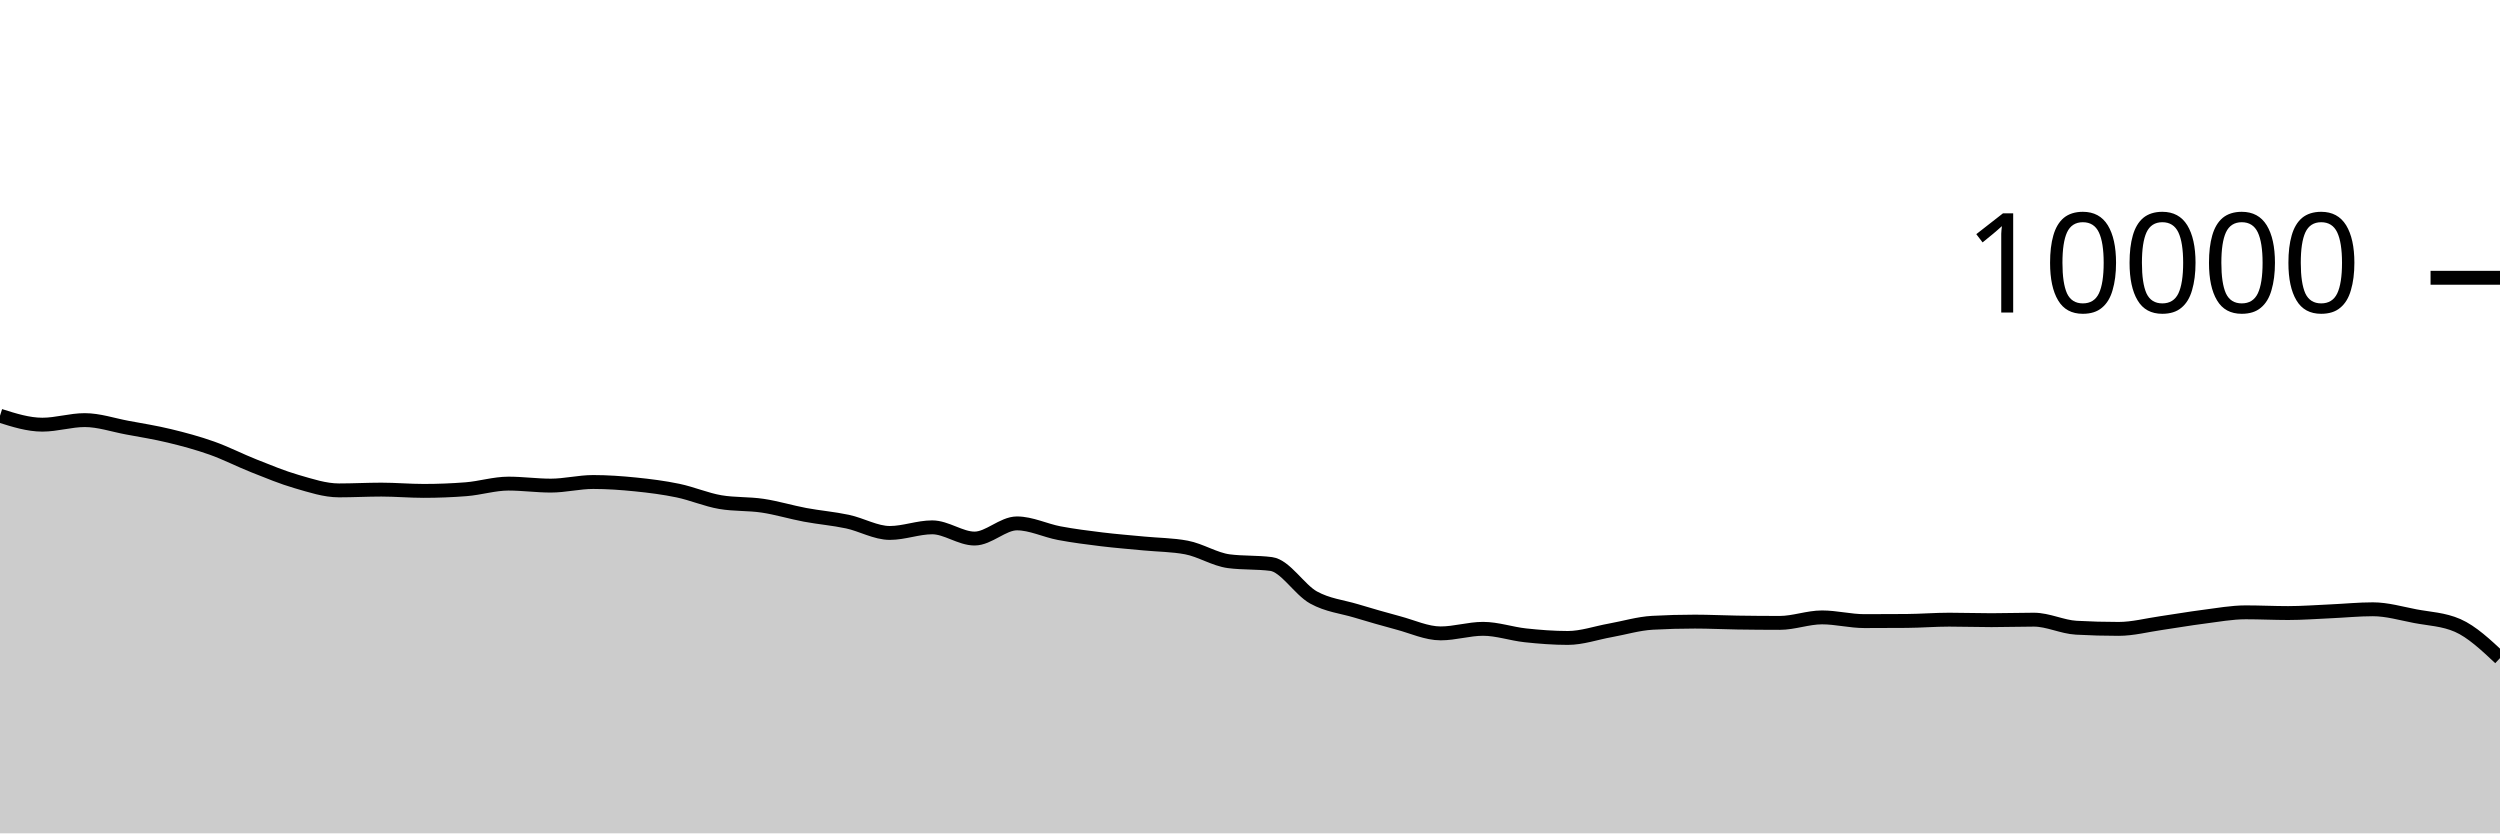
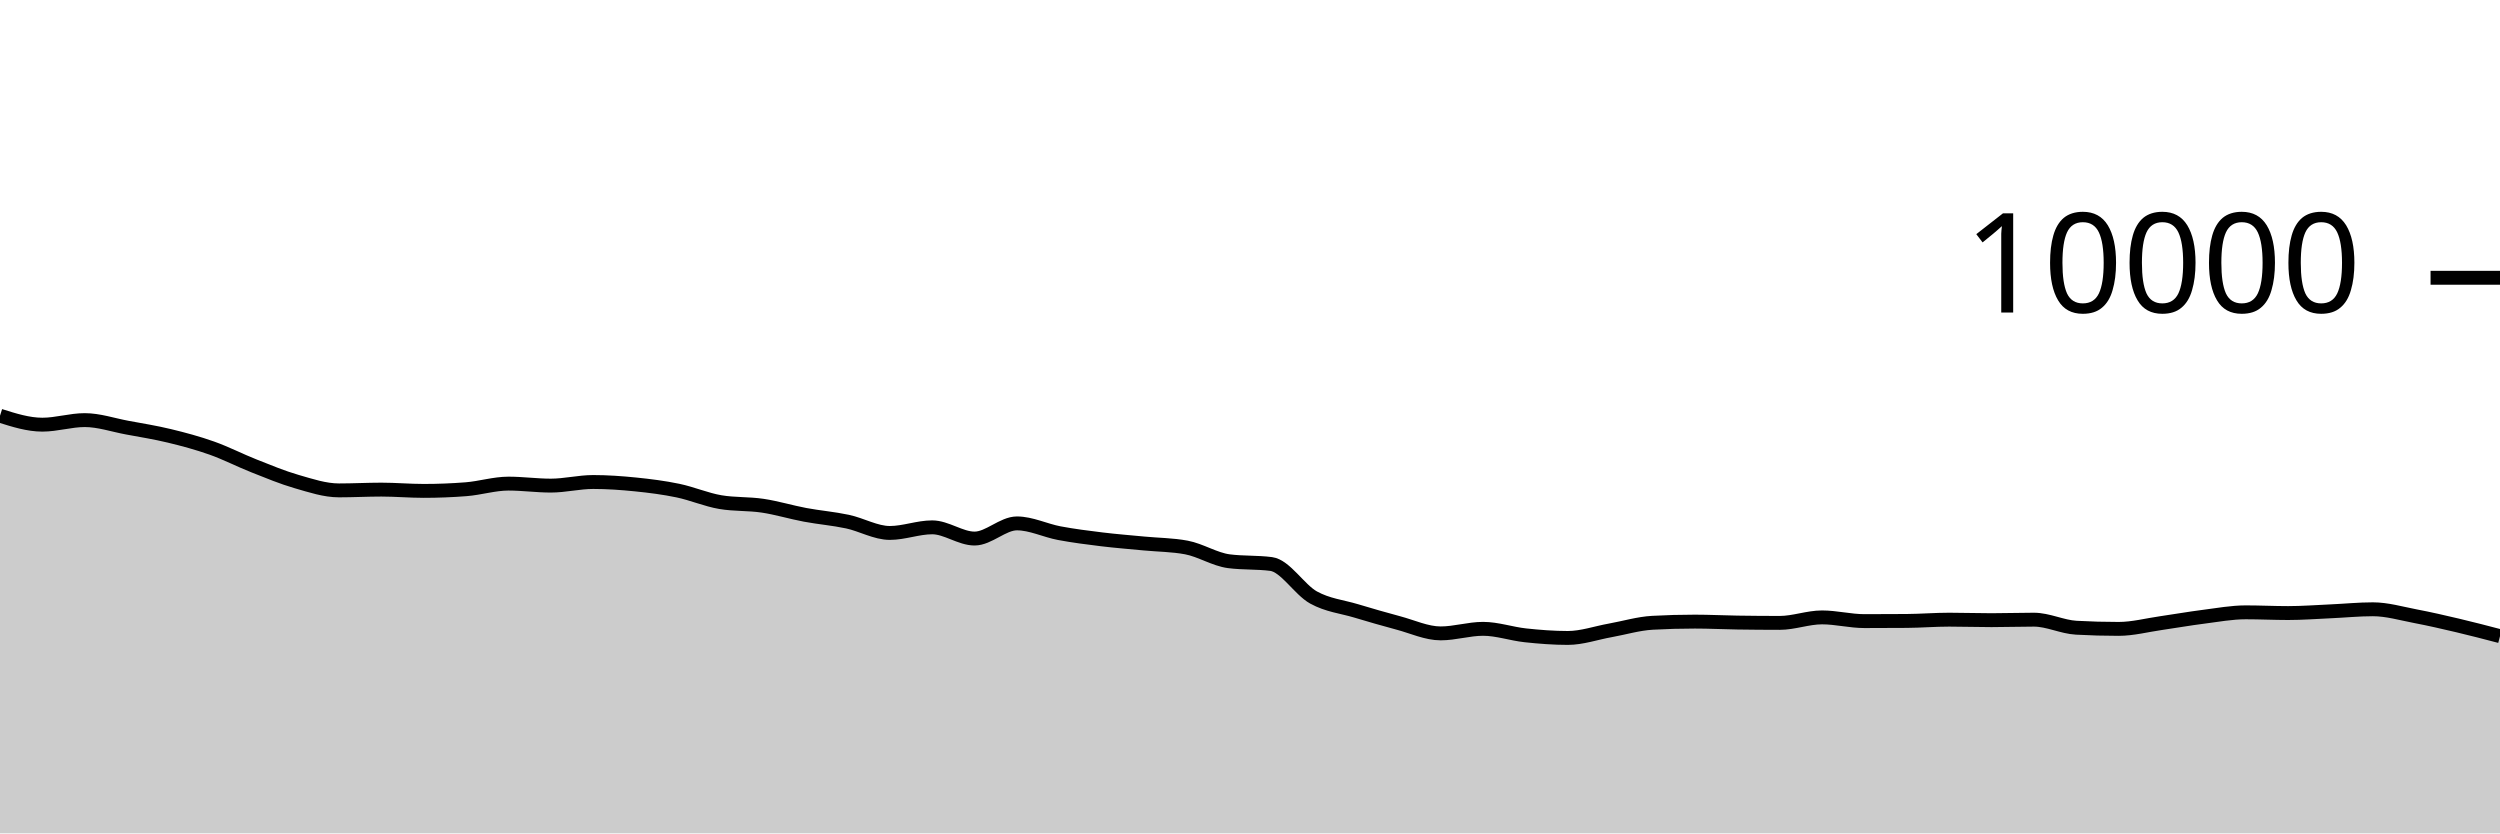
<svg xmlns="http://www.w3.org/2000/svg" viewBox="0 0 180 60">
  <g transform="translate(0,20)">
-     <path class="area" fill="rgba(0, 0, 0, 0.2)" d="M0,9.932C1.017,10.254,2.034,10.576,3.051,10.576C4.068,10.576,5.085,10.248,6.102,10.248C7.119,10.248,8.136,10.599,9.153,10.788C10.169,10.977,11.186,11.138,12.203,11.384C13.22,11.63,14.237,11.903,15.254,12.264C16.271,12.625,17.288,13.151,18.305,13.552C19.322,13.953,20.339,14.379,21.356,14.672C22.373,14.965,23.39,15.308,24.407,15.308C25.424,15.308,26.441,15.252,27.458,15.252C28.475,15.252,29.492,15.344,30.508,15.344C31.525,15.344,32.542,15.304,33.559,15.224C34.576,15.144,35.593,14.82,36.61,14.82C37.627,14.82,38.644,14.964,39.661,14.964C40.678,14.964,41.695,14.704,42.712,14.704C43.729,14.704,44.746,14.777,45.763,14.88C46.78,14.983,47.797,15.112,48.814,15.324C49.831,15.536,50.847,15.979,51.864,16.152C52.881,16.325,53.898,16.259,54.915,16.412C55.932,16.565,56.949,16.877,57.966,17.068C58.983,17.259,60,17.339,61.017,17.556C62.034,17.773,63.051,18.372,64.068,18.372C65.085,18.372,66.102,17.968,67.119,17.968C68.136,17.968,69.153,18.776,70.169,18.776C71.186,18.776,72.203,17.684,73.22,17.684C74.237,17.684,75.254,18.197,76.271,18.388C77.288,18.579,78.305,18.708,79.322,18.832C80.339,18.956,81.356,19.034,82.373,19.132C83.39,19.23,84.407,19.228,85.424,19.42C86.441,19.612,87.458,20.275,88.475,20.408C89.492,20.541,90.508,20.475,91.525,20.608C92.542,20.741,93.559,22.458,94.576,23.02C95.593,23.582,96.61,23.675,97.627,23.98C98.644,24.285,99.661,24.581,100.678,24.852C101.695,25.123,102.712,25.604,103.729,25.604C104.746,25.604,105.763,25.276,106.78,25.276C107.797,25.276,108.814,25.635,109.831,25.744C110.847,25.853,111.864,25.932,112.881,25.932C113.898,25.932,114.915,25.57,115.932,25.388C116.949,25.206,117.966,24.896,118.983,24.84C120,24.784,121.017,24.756,122.034,24.756C123.051,24.756,124.068,24.809,125.085,24.824C126.102,24.839,127.119,24.848,128.136,24.848C129.153,24.848,130.169,24.452,131.186,24.452C132.203,24.452,133.22,24.72,134.237,24.72C135.254,24.72,136.271,24.716,137.288,24.708C138.305,24.7,139.322,24.616,140.339,24.616C141.356,24.616,142.373,24.652,143.39,24.652C144.407,24.652,145.424,24.616,146.441,24.616C147.458,24.616,148.475,25.14,149.492,25.196C150.508,25.252,151.525,25.28,152.542,25.28C153.559,25.28,154.576,25.009,155.593,24.864C156.61,24.719,157.627,24.537,158.644,24.408C159.661,24.279,160.678,24.088,161.695,24.088C162.712,24.088,163.729,24.14,164.746,24.14C165.763,24.14,166.78,24.061,167.797,24.016C168.814,23.971,169.831,23.868,170.847,23.868C171.864,23.868,172.881,24.17,173.898,24.364C174.915,24.558,175.932,24.587,176.949,25.032C177.966,25.477,178.983,26.431,180,27.384L180,40C178.983,40,177.966,40,176.949,40C175.932,40,174.915,40,173.898,40C172.881,40,171.864,40,170.847,40C169.831,40,168.814,40,167.797,40C166.78,40,165.763,40,164.746,40C163.729,40,162.712,40,161.695,40C160.678,40,159.661,40,158.644,40C157.627,40,156.61,40,155.593,40C154.576,40,153.559,40,152.542,40C151.525,40,150.508,40,149.492,40C148.475,40,147.458,40,146.441,40C145.424,40,144.407,40,143.39,40C142.373,40,141.356,40,140.339,40C139.322,40,138.305,40,137.288,40C136.271,40,135.254,40,134.237,40C133.22,40,132.203,40,131.186,40C130.169,40,129.153,40,128.136,40C127.119,40,126.102,40,125.085,40C124.068,40,123.051,40,122.034,40C121.017,40,120,40,118.983,40C117.966,40,116.949,40,115.932,40C114.915,40,113.898,40,112.881,40C111.864,40,110.847,40,109.831,40C108.814,40,107.797,40,106.78,40C105.763,40,104.746,40,103.729,40C102.712,40,101.695,40,100.678,40C99.661,40,98.644,40,97.627,40C96.61,40,95.593,40,94.576,40C93.559,40,92.542,40,91.525,40C90.508,40,89.492,40,88.475,40C87.458,40,86.441,40,85.424,40C84.407,40,83.39,40,82.373,40C81.356,40,80.339,40,79.322,40C78.305,40,77.288,40,76.271,40C75.254,40,74.237,40,73.22,40C72.203,40,71.186,40,70.169,40C69.153,40,68.136,40,67.119,40C66.102,40,65.085,40,64.068,40C63.051,40,62.034,40,61.017,40C60,40,58.983,40,57.966,40C56.949,40,55.932,40,54.915,40C53.898,40,52.881,40,51.864,40C50.847,40,49.831,40,48.814,40C47.797,40,46.78,40,45.763,40C44.746,40,43.729,40,42.712,40C41.695,40,40.678,40,39.661,40C38.644,40,37.627,40,36.61,40C35.593,40,34.576,40,33.559,40C32.542,40,31.525,40,30.508,40C29.492,40,28.475,40,27.458,40C26.441,40,25.424,40,24.407,40C23.39,40,22.373,40,21.356,40C20.339,40,19.322,40,18.305,40C17.288,40,16.271,40,15.254,40C14.237,40,13.22,40,12.203,40C11.186,40,10.169,40,9.153,40C8.136,40,7.119,40,6.102,40C5.085,40,4.068,40,3.051,40C2.034,40,1.017,40,0,40Z" />
-     <path class="line" stroke="black" fill="none" d="M0,9.932C1.017,10.254,2.034,10.576,3.051,10.576C4.068,10.576,5.085,10.248,6.102,10.248C7.119,10.248,8.136,10.599,9.153,10.788C10.169,10.977,11.186,11.138,12.203,11.384C13.22,11.63,14.237,11.903,15.254,12.264C16.271,12.625,17.288,13.151,18.305,13.552C19.322,13.953,20.339,14.379,21.356,14.672C22.373,14.965,23.39,15.308,24.407,15.308C25.424,15.308,26.441,15.252,27.458,15.252C28.475,15.252,29.492,15.344,30.508,15.344C31.525,15.344,32.542,15.304,33.559,15.224C34.576,15.144,35.593,14.82,36.61,14.82C37.627,14.82,38.644,14.964,39.661,14.964C40.678,14.964,41.695,14.704,42.712,14.704C43.729,14.704,44.746,14.777,45.763,14.88C46.78,14.983,47.797,15.112,48.814,15.324C49.831,15.536,50.847,15.979,51.864,16.152C52.881,16.325,53.898,16.259,54.915,16.412C55.932,16.565,56.949,16.877,57.966,17.068C58.983,17.259,60,17.339,61.017,17.556C62.034,17.773,63.051,18.372,64.068,18.372C65.085,18.372,66.102,17.968,67.119,17.968C68.136,17.968,69.153,18.776,70.169,18.776C71.186,18.776,72.203,17.684,73.22,17.684C74.237,17.684,75.254,18.197,76.271,18.388C77.288,18.579,78.305,18.708,79.322,18.832C80.339,18.956,81.356,19.034,82.373,19.132C83.39,19.23,84.407,19.228,85.424,19.42C86.441,19.612,87.458,20.275,88.475,20.408C89.492,20.541,90.508,20.475,91.525,20.608C92.542,20.741,93.559,22.458,94.576,23.02C95.593,23.582,96.61,23.675,97.627,23.98C98.644,24.285,99.661,24.581,100.678,24.852C101.695,25.123,102.712,25.604,103.729,25.604C104.746,25.604,105.763,25.276,106.78,25.276C107.797,25.276,108.814,25.635,109.831,25.744C110.847,25.853,111.864,25.932,112.881,25.932C113.898,25.932,114.915,25.57,115.932,25.388C116.949,25.206,117.966,24.896,118.983,24.84C120,24.784,121.017,24.756,122.034,24.756C123.051,24.756,124.068,24.809,125.085,24.824C126.102,24.839,127.119,24.848,128.136,24.848C129.153,24.848,130.169,24.452,131.186,24.452C132.203,24.452,133.22,24.72,134.237,24.72C135.254,24.72,136.271,24.716,137.288,24.708C138.305,24.7,139.322,24.616,140.339,24.616C141.356,24.616,142.373,24.652,143.39,24.652C144.407,24.652,145.424,24.616,146.441,24.616C147.458,24.616,148.475,25.14,149.492,25.196C150.508,25.252,151.525,25.28,152.542,25.28C153.559,25.28,154.576,25.009,155.593,24.864C156.61,24.719,157.627,24.537,158.644,24.408C159.661,24.279,160.678,24.088,161.695,24.088C162.712,24.088,163.729,24.14,164.746,24.14C165.763,24.14,166.78,24.061,167.797,24.016C168.814,23.971,169.831,23.868,170.847,23.868C171.864,23.868,172.881,24.17,173.898,24.364C174.915,24.558,175.932,24.587,176.949,25.032C177.966,25.477,178.983,26.431,180,27.384" />
+     <path class="area" fill="rgba(0, 0, 0, 0.2)" d="M0,9.932C1.017,10.254,2.034,10.576,3.051,10.576C4.068,10.576,5.085,10.248,6.102,10.248C7.119,10.248,8.136,10.599,9.153,10.788C10.169,10.977,11.186,11.138,12.203,11.384C13.22,11.63,14.237,11.903,15.254,12.264C16.271,12.625,17.288,13.151,18.305,13.552C19.322,13.953,20.339,14.379,21.356,14.672C22.373,14.965,23.39,15.308,24.407,15.308C25.424,15.308,26.441,15.252,27.458,15.252C28.475,15.252,29.492,15.344,30.508,15.344C31.525,15.344,32.542,15.304,33.559,15.224C34.576,15.144,35.593,14.82,36.61,14.82C37.627,14.82,38.644,14.964,39.661,14.964C40.678,14.964,41.695,14.704,42.712,14.704C43.729,14.704,44.746,14.777,45.763,14.88C46.78,14.983,47.797,15.112,48.814,15.324C49.831,15.536,50.847,15.979,51.864,16.152C52.881,16.325,53.898,16.259,54.915,16.412C55.932,16.565,56.949,16.877,57.966,17.068C58.983,17.259,60,17.339,61.017,17.556C62.034,17.773,63.051,18.372,64.068,18.372C65.085,18.372,66.102,17.968,67.119,17.968C68.136,17.968,69.153,18.776,70.169,18.776C71.186,18.776,72.203,17.684,73.22,17.684C74.237,17.684,75.254,18.197,76.271,18.388C77.288,18.579,78.305,18.708,79.322,18.832C80.339,18.956,81.356,19.034,82.373,19.132C83.39,19.23,84.407,19.228,85.424,19.42C86.441,19.612,87.458,20.275,88.475,20.408C89.492,20.541,90.508,20.475,91.525,20.608C92.542,20.741,93.559,22.458,94.576,23.02C95.593,23.582,96.61,23.675,97.627,23.98C98.644,24.285,99.661,24.581,100.678,24.852C101.695,25.123,102.712,25.604,103.729,25.604C104.746,25.604,105.763,25.276,106.78,25.276C107.797,25.276,108.814,25.635,109.831,25.744C110.847,25.853,111.864,25.932,112.881,25.932C113.898,25.932,114.915,25.57,115.932,25.388C116.949,25.206,117.966,24.896,118.983,24.84C120,24.784,121.017,24.756,122.034,24.756C123.051,24.756,124.068,24.809,125.085,24.824C126.102,24.839,127.119,24.848,128.136,24.848C129.153,24.848,130.169,24.452,131.186,24.452C132.203,24.452,133.22,24.72,134.237,24.72C135.254,24.72,136.271,24.716,137.288,24.708C138.305,24.7,139.322,24.616,140.339,24.616C141.356,24.616,142.373,24.652,143.39,24.652C144.407,24.652,145.424,24.616,146.441,24.616C147.458,24.616,148.475,25.14,149.492,25.196C150.508,25.252,151.525,25.28,152.542,25.28C153.559,25.28,154.576,25.009,155.593,24.864C156.61,24.719,157.627,24.537,158.644,24.408C159.661,24.279,160.678,24.088,161.695,24.088C162.712,24.088,163.729,24.14,164.746,24.14C165.763,24.14,166.78,24.061,167.797,24.016C168.814,23.971,169.831,23.868,170.847,23.868C171.864,23.868,172.881,24.17,173.898,24.364C174.915,24.558,175.932,24.792,176.949,25.032C177.966,25.272,178.983,25.538,180,25.804L180,40C178.983,40,177.966,40,176.949,40C175.932,40,174.915,40,173.898,40C172.881,40,171.864,40,170.847,40C169.831,40,168.814,40,167.797,40C166.78,40,165.763,40,164.746,40C163.729,40,162.712,40,161.695,40C160.678,40,159.661,40,158.644,40C157.627,40,156.61,40,155.593,40C154.576,40,153.559,40,152.542,40C151.525,40,150.508,40,149.492,40C148.475,40,147.458,40,146.441,40C145.424,40,144.407,40,143.39,40C142.373,40,141.356,40,140.339,40C139.322,40,138.305,40,137.288,40C136.271,40,135.254,40,134.237,40C133.22,40,132.203,40,131.186,40C130.169,40,129.153,40,128.136,40C127.119,40,126.102,40,125.085,40C124.068,40,123.051,40,122.034,40C121.017,40,120,40,118.983,40C117.966,40,116.949,40,115.932,40C114.915,40,113.898,40,112.881,40C111.864,40,110.847,40,109.831,40C108.814,40,107.797,40,106.78,40C105.763,40,104.746,40,103.729,40C102.712,40,101.695,40,100.678,40C99.661,40,98.644,40,97.627,40C96.61,40,95.593,40,94.576,40C93.559,40,92.542,40,91.525,40C90.508,40,89.492,40,88.475,40C87.458,40,86.441,40,85.424,40C84.407,40,83.39,40,82.373,40C81.356,40,80.339,40,79.322,40C78.305,40,77.288,40,76.271,40C75.254,40,74.237,40,73.22,40C72.203,40,71.186,40,70.169,40C69.153,40,68.136,40,67.119,40C66.102,40,65.085,40,64.068,40C63.051,40,62.034,40,61.017,40C60,40,58.983,40,57.966,40C56.949,40,55.932,40,54.915,40C53.898,40,52.881,40,51.864,40C50.847,40,49.831,40,48.814,40C47.797,40,46.78,40,45.763,40C44.746,40,43.729,40,42.712,40C41.695,40,40.678,40,39.661,40C38.644,40,37.627,40,36.61,40C35.593,40,34.576,40,33.559,40C32.542,40,31.525,40,30.508,40C29.492,40,28.475,40,27.458,40C26.441,40,25.424,40,24.407,40C23.39,40,22.373,40,21.356,40C20.339,40,19.322,40,18.305,40C17.288,40,16.271,40,15.254,40C14.237,40,13.22,40,12.203,40C11.186,40,10.169,40,9.153,40C8.136,40,7.119,40,6.102,40C5.085,40,4.068,40,3.051,40C2.034,40,1.017,40,0,40Z" />
+     <path class="line" stroke="black" fill="none" d="M0,9.932C1.017,10.254,2.034,10.576,3.051,10.576C4.068,10.576,5.085,10.248,6.102,10.248C7.119,10.248,8.136,10.599,9.153,10.788C10.169,10.977,11.186,11.138,12.203,11.384C13.22,11.63,14.237,11.903,15.254,12.264C16.271,12.625,17.288,13.151,18.305,13.552C19.322,13.953,20.339,14.379,21.356,14.672C22.373,14.965,23.39,15.308,24.407,15.308C25.424,15.308,26.441,15.252,27.458,15.252C28.475,15.252,29.492,15.344,30.508,15.344C31.525,15.344,32.542,15.304,33.559,15.224C34.576,15.144,35.593,14.82,36.61,14.82C37.627,14.82,38.644,14.964,39.661,14.964C40.678,14.964,41.695,14.704,42.712,14.704C43.729,14.704,44.746,14.777,45.763,14.88C46.78,14.983,47.797,15.112,48.814,15.324C49.831,15.536,50.847,15.979,51.864,16.152C52.881,16.325,53.898,16.259,54.915,16.412C55.932,16.565,56.949,16.877,57.966,17.068C58.983,17.259,60,17.339,61.017,17.556C62.034,17.773,63.051,18.372,64.068,18.372C65.085,18.372,66.102,17.968,67.119,17.968C68.136,17.968,69.153,18.776,70.169,18.776C71.186,18.776,72.203,17.684,73.22,17.684C74.237,17.684,75.254,18.197,76.271,18.388C77.288,18.579,78.305,18.708,79.322,18.832C80.339,18.956,81.356,19.034,82.373,19.132C83.39,19.23,84.407,19.228,85.424,19.42C86.441,19.612,87.458,20.275,88.475,20.408C89.492,20.541,90.508,20.475,91.525,20.608C92.542,20.741,93.559,22.458,94.576,23.02C95.593,23.582,96.61,23.675,97.627,23.98C98.644,24.285,99.661,24.581,100.678,24.852C101.695,25.123,102.712,25.604,103.729,25.604C104.746,25.604,105.763,25.276,106.78,25.276C107.797,25.276,108.814,25.635,109.831,25.744C110.847,25.853,111.864,25.932,112.881,25.932C113.898,25.932,114.915,25.57,115.932,25.388C116.949,25.206,117.966,24.896,118.983,24.84C120,24.784,121.017,24.756,122.034,24.756C123.051,24.756,124.068,24.809,125.085,24.824C126.102,24.839,127.119,24.848,128.136,24.848C129.153,24.848,130.169,24.452,131.186,24.452C132.203,24.452,133.22,24.72,134.237,24.72C135.254,24.72,136.271,24.716,137.288,24.708C138.305,24.7,139.322,24.616,140.339,24.616C141.356,24.616,142.373,24.652,143.39,24.652C144.407,24.652,145.424,24.616,146.441,24.616C147.458,24.616,148.475,25.14,149.492,25.196C150.508,25.252,151.525,25.28,152.542,25.28C153.559,25.28,154.576,25.009,155.593,24.864C156.61,24.719,157.627,24.537,158.644,24.408C159.661,24.279,160.678,24.088,161.695,24.088C162.712,24.088,163.729,24.14,164.746,24.14C165.763,24.14,166.78,24.061,167.797,24.016C168.814,23.971,169.831,23.868,170.847,23.868C171.864,23.868,172.881,24.17,173.898,24.364C174.915,24.558,175.932,24.792,176.949,25.032C177.966,25.272,178.983,25.538,180,25.804" />
    <path class="axis-ceiling" stroke-width="1" stroke="black" fill="none" d="M175,0L180,0" />
    <text class="axis-ceiling-label" font-family="sans-serif" text-anchor="end" font-size="10px" x="170" y="2.5">10000</text>
  </g>
</svg>
